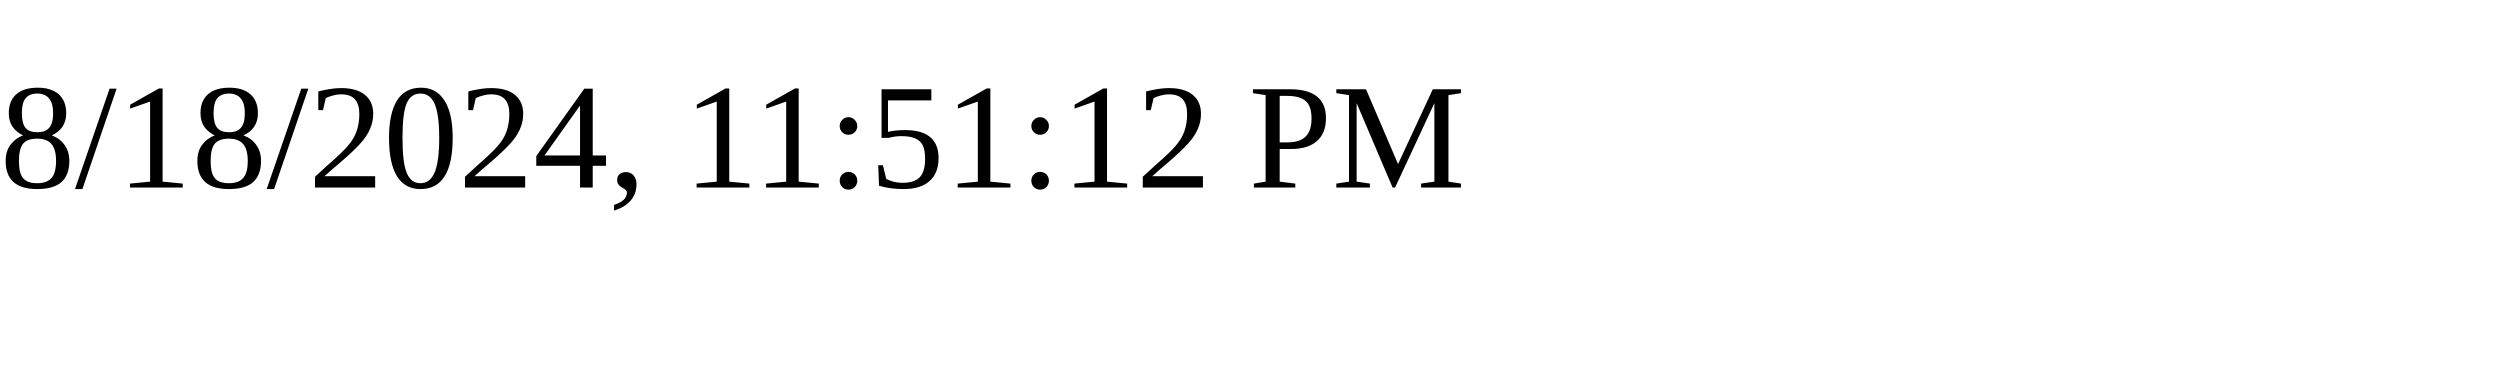
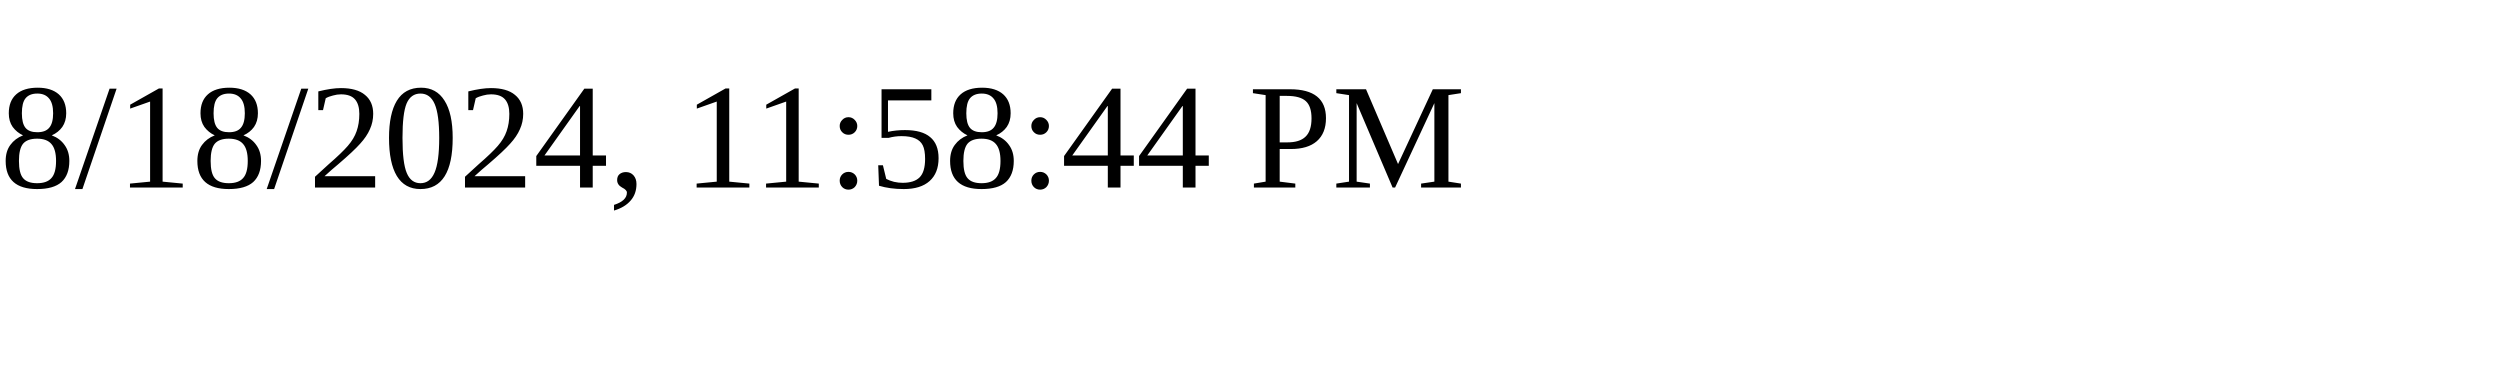
<svg xmlns="http://www.w3.org/2000/svg" height="30" width="200">
-   <text x="0" y="15">8/18/2024, 11:51:12 PM</text>
+   <text x="0" y="15">8/18/2024, 11:58:44 PM</text>
</svg>
